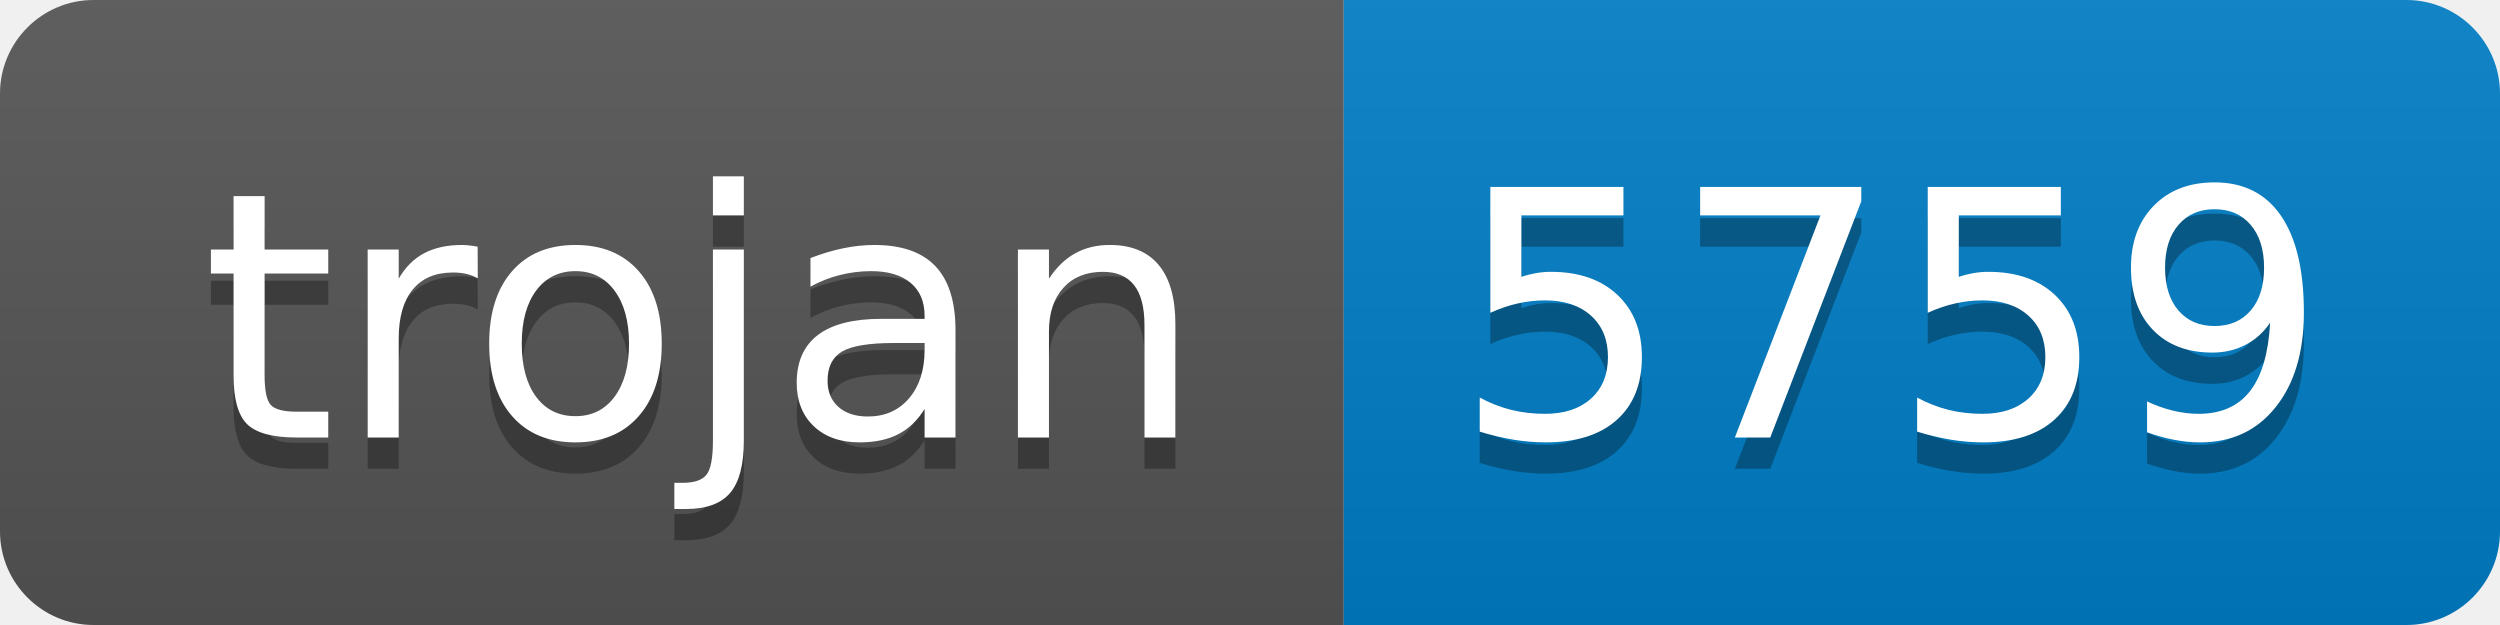
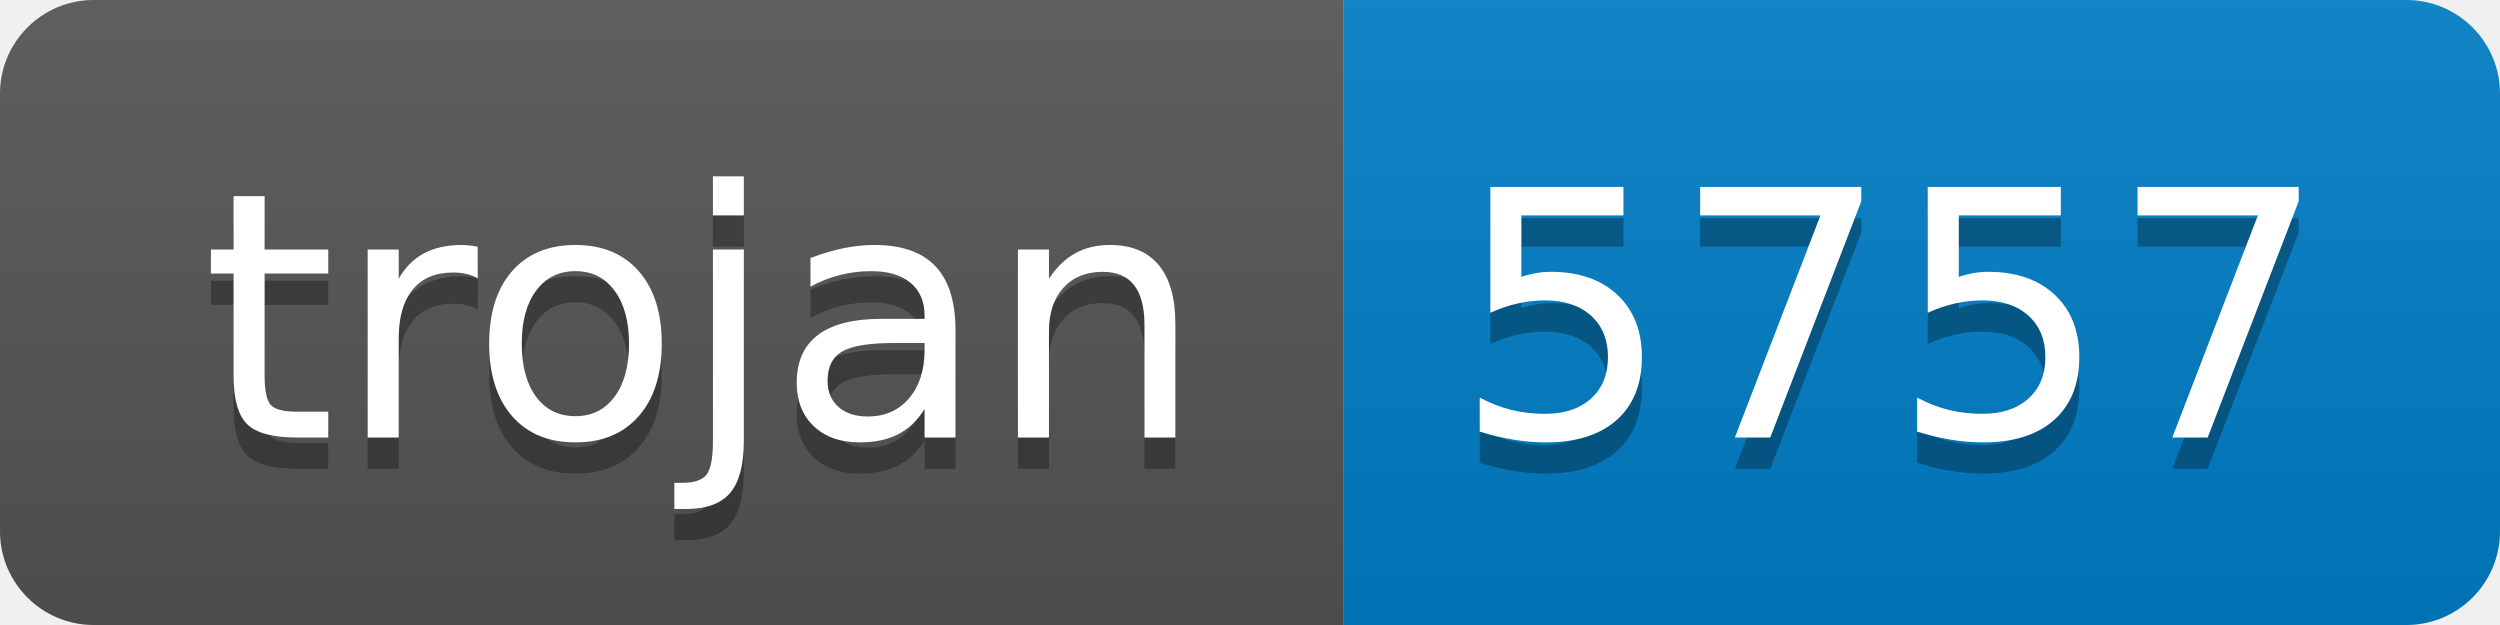
- <svg xmlns="http://www.w3.org/2000/svg" width="80" height="20" role="img" aria-label="trojan: 5759">
+ <svg xmlns="http://www.w3.org/2000/svg" width="80" height="20" role="img" aria-label="trojan: 5757">
  <linearGradient id="s" x2="0" y2="100%">
    <stop offset="0" stop-color="#bbb" stop-opacity=".1" />
    <stop offset="1" stop-opacity=".1" />
  </linearGradient>
  <clipPath id="r">
    <rect width="80" height="20" rx="3" fill="#fff" />
  </clipPath>
  <g clip-path="url(#r)">
    <rect width="43" height="20" fill="#555" />
    <rect x="43" width="37" height="20" fill="#007ec6" />
    <rect width="80" height="20" fill="url(#s)" />
  </g>
  <g fill="#fff" text-anchor="middle" font-family="Verdana,Geneva,DejaVu Sans,sans-serif" text-rendering="geometricPrecision" font-size="110">
    <text aria-hidden="true" x="225" y="150" fill="#010101" fill-opacity=".3" transform="scale(.1)" textLength="330">trojan</text>
    <text x="225" y="140" transform="scale(.1)" fill="#fff" textLength="330">trojan</text>
-     <text aria-hidden="true" x="605" y="150" fill="#010101" fill-opacity=".3" transform="scale(.1)" textLength="270">5759</text>
-     <text x="605" y="140" transform="scale(.1)" fill="#fff" textLength="270">5759</text>
+     <text aria-hidden="true" x="605" y="150" fill="#010101" fill-opacity=".3" transform="scale(.1)" textLength="270">5757</text>
+     <text x="605" y="140" transform="scale(.1)" fill="#fff" textLength="270">5757</text>
  </g>
</svg>
